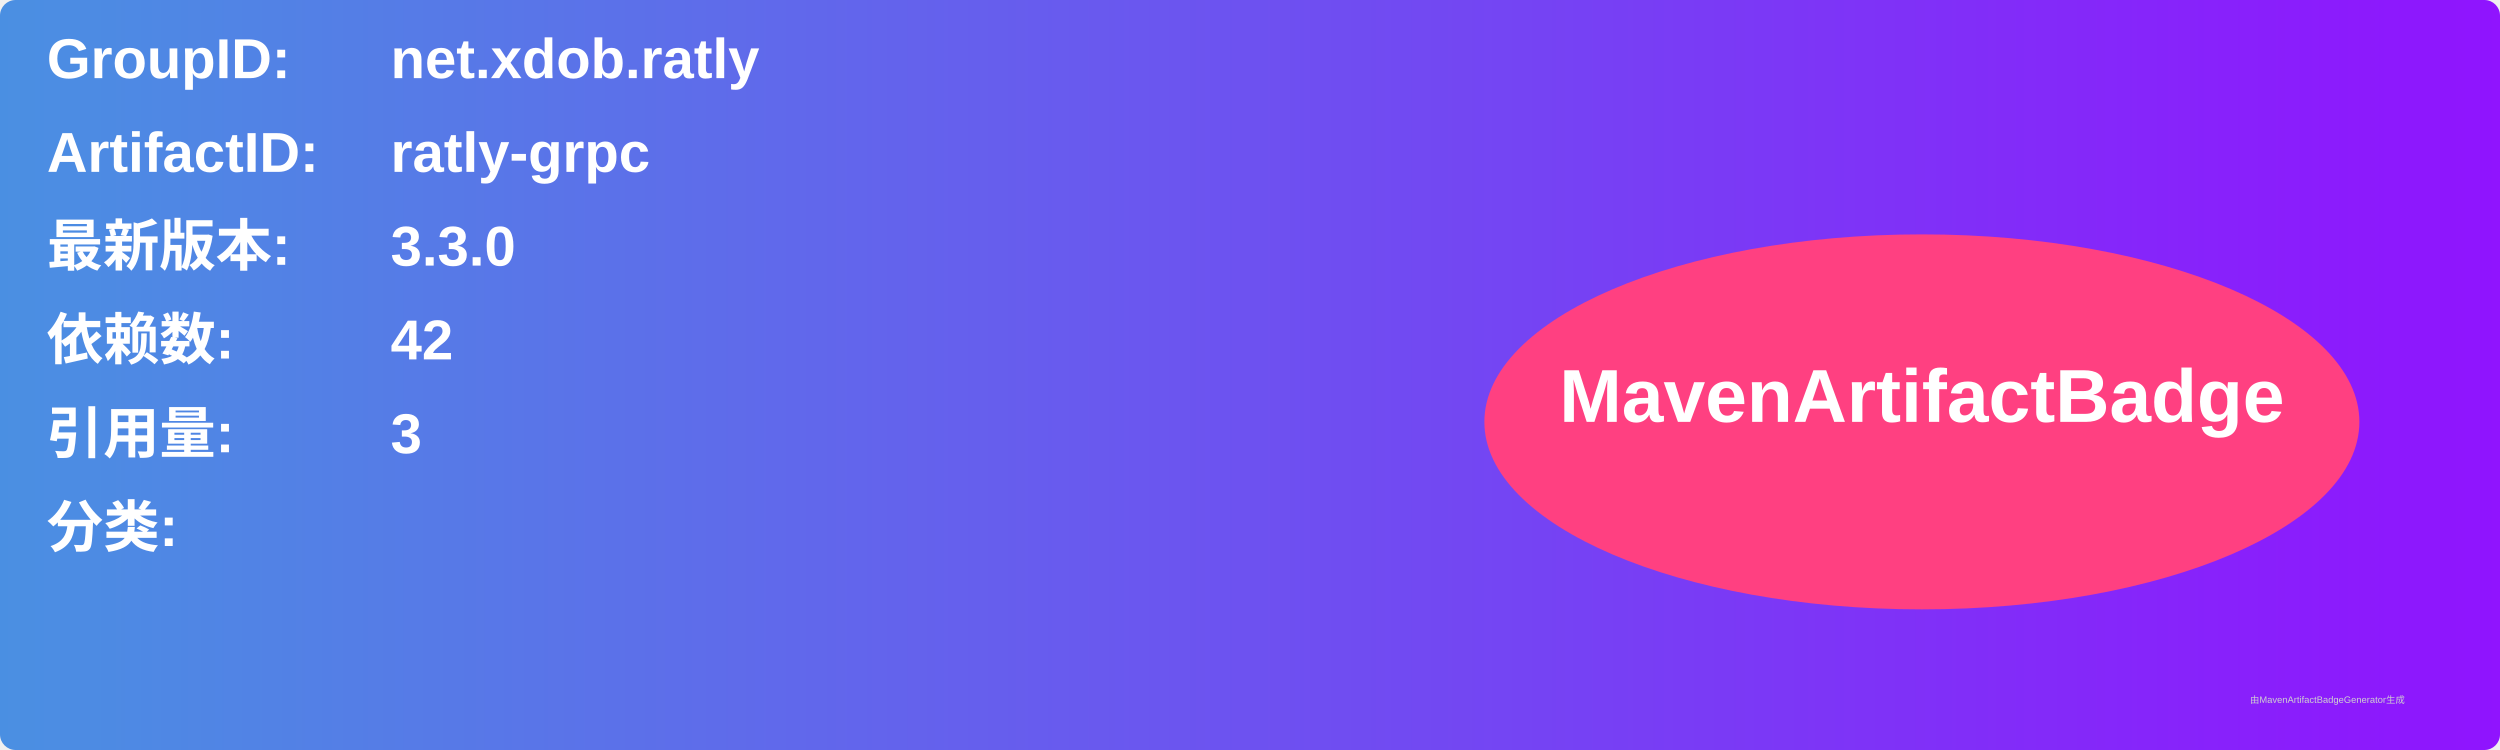
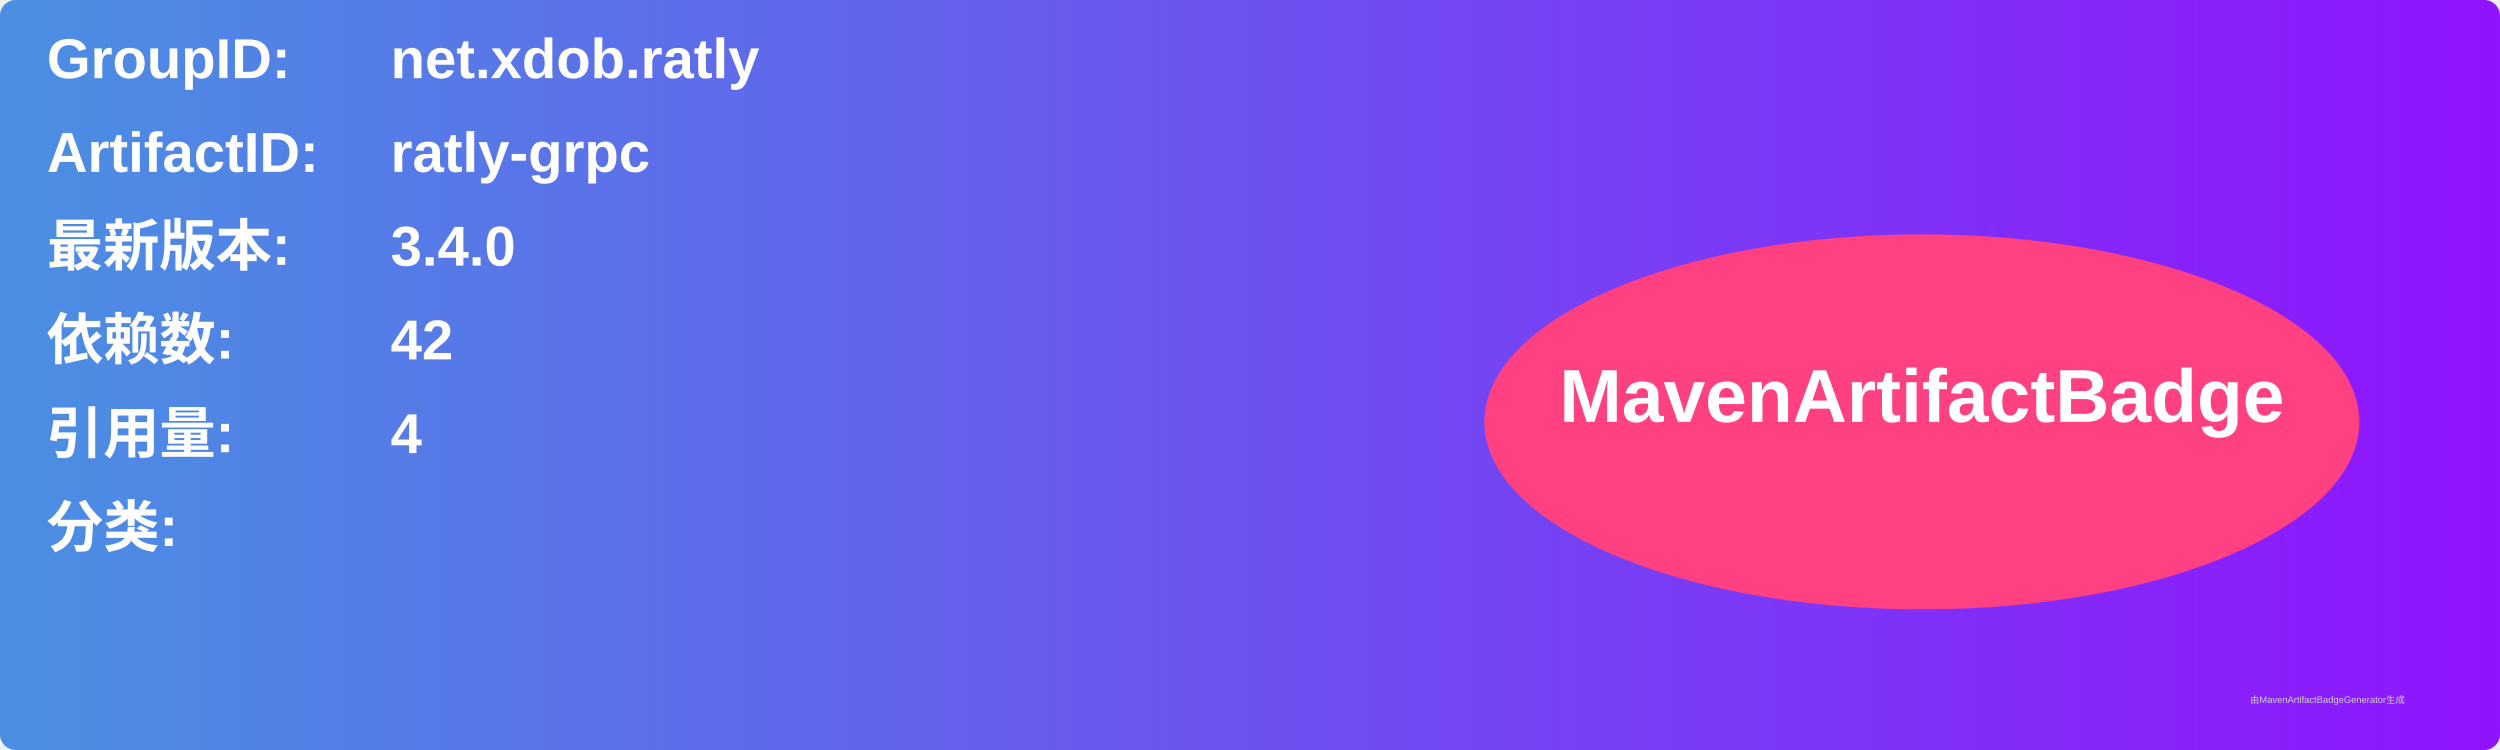
<svg xmlns="http://www.w3.org/2000/svg" width="800" height="240" viewBox="0 0 800 240">
  <linearGradient id="grad" x1="0%" y1="0%" x2="100%" y2="0%">
    <stop offset="0%" stop-color="#4a90e2" />
    <stop offset="100%" stop-color="#9013fe" />
  </linearGradient>
  <rect width="100%" height="100%" rx="5" ry="5" fill="url(#grad)" />
  <g transform="translate(15, 15)">
    <text x="0" y="10" font-family="Arial" font-size="18" fill="white" font-weight="bold" width="260">GroupID:</text>
    <text x="110" y="10" font-family="Arial" font-size="18" fill="white" font-weight="bold" width="460">net.xdob.ratly</text>
    <text x="0" y="40" font-family="Arial" font-size="18" fill="white" font-weight="bold" width="260">ArtifactID:</text>
    <text x="110" y="40" font-family="Arial" font-size="18" fill="white" font-weight="bold" width="460">ratly-grpc</text>
    <text x="0" y="70" font-family="Arial" font-size="18" fill="white" font-weight="bold">最新版本:</text>
    <text x="110" y="70" font-family="Arial" font-size="18" fill="white" font-weight="bold">
-       <tspan font-weight="bold">3.3.0</tspan>
+       <tspan font-weight="bold">3.4.0</tspan>
    </text>
    <text x="0" y="100" font-family="Arial" font-size="18" fill="white" font-weight="bold">依赖数: </text>
    <text x="110" y="100" font-family="Arial" font-size="18" fill="white">
      <tspan font-weight="bold">42</tspan>
    </text>
    <text x="0" y="130" font-family="Arial" font-size="18" fill="white" font-weight="bold">引用量: </text>
    <text x="110" y="130" font-family="Arial" font-size="18" fill="white">
-       <tspan font-weight="bold">3</tspan>
+       <tspan font-weight="bold">4</tspan>
    </text>
    <text x="0" y="160" font-family="Arial" font-size="18" fill="white" font-weight="bold">分类:</text>
    <text x="10" y="190" font-family="Arial" font-size="10" fill="white">
      <tspan font-weight="bold" />
    </text>
    <ellipse cx="600" cy="120" rx="140" ry="60" fill="#ff4081" />
    <text x="600" y="120" text-anchor="middle" font-family="Arial" font-size="24" fill="white" font-weight="bold">MavenArtifactBadge</text>
  </g>
  <text x="720" y="225" font-family="Arial" font-size="3" fill="#d0d0d0">由MavenArtifactBadgeGenerator生成</text>
</svg>
